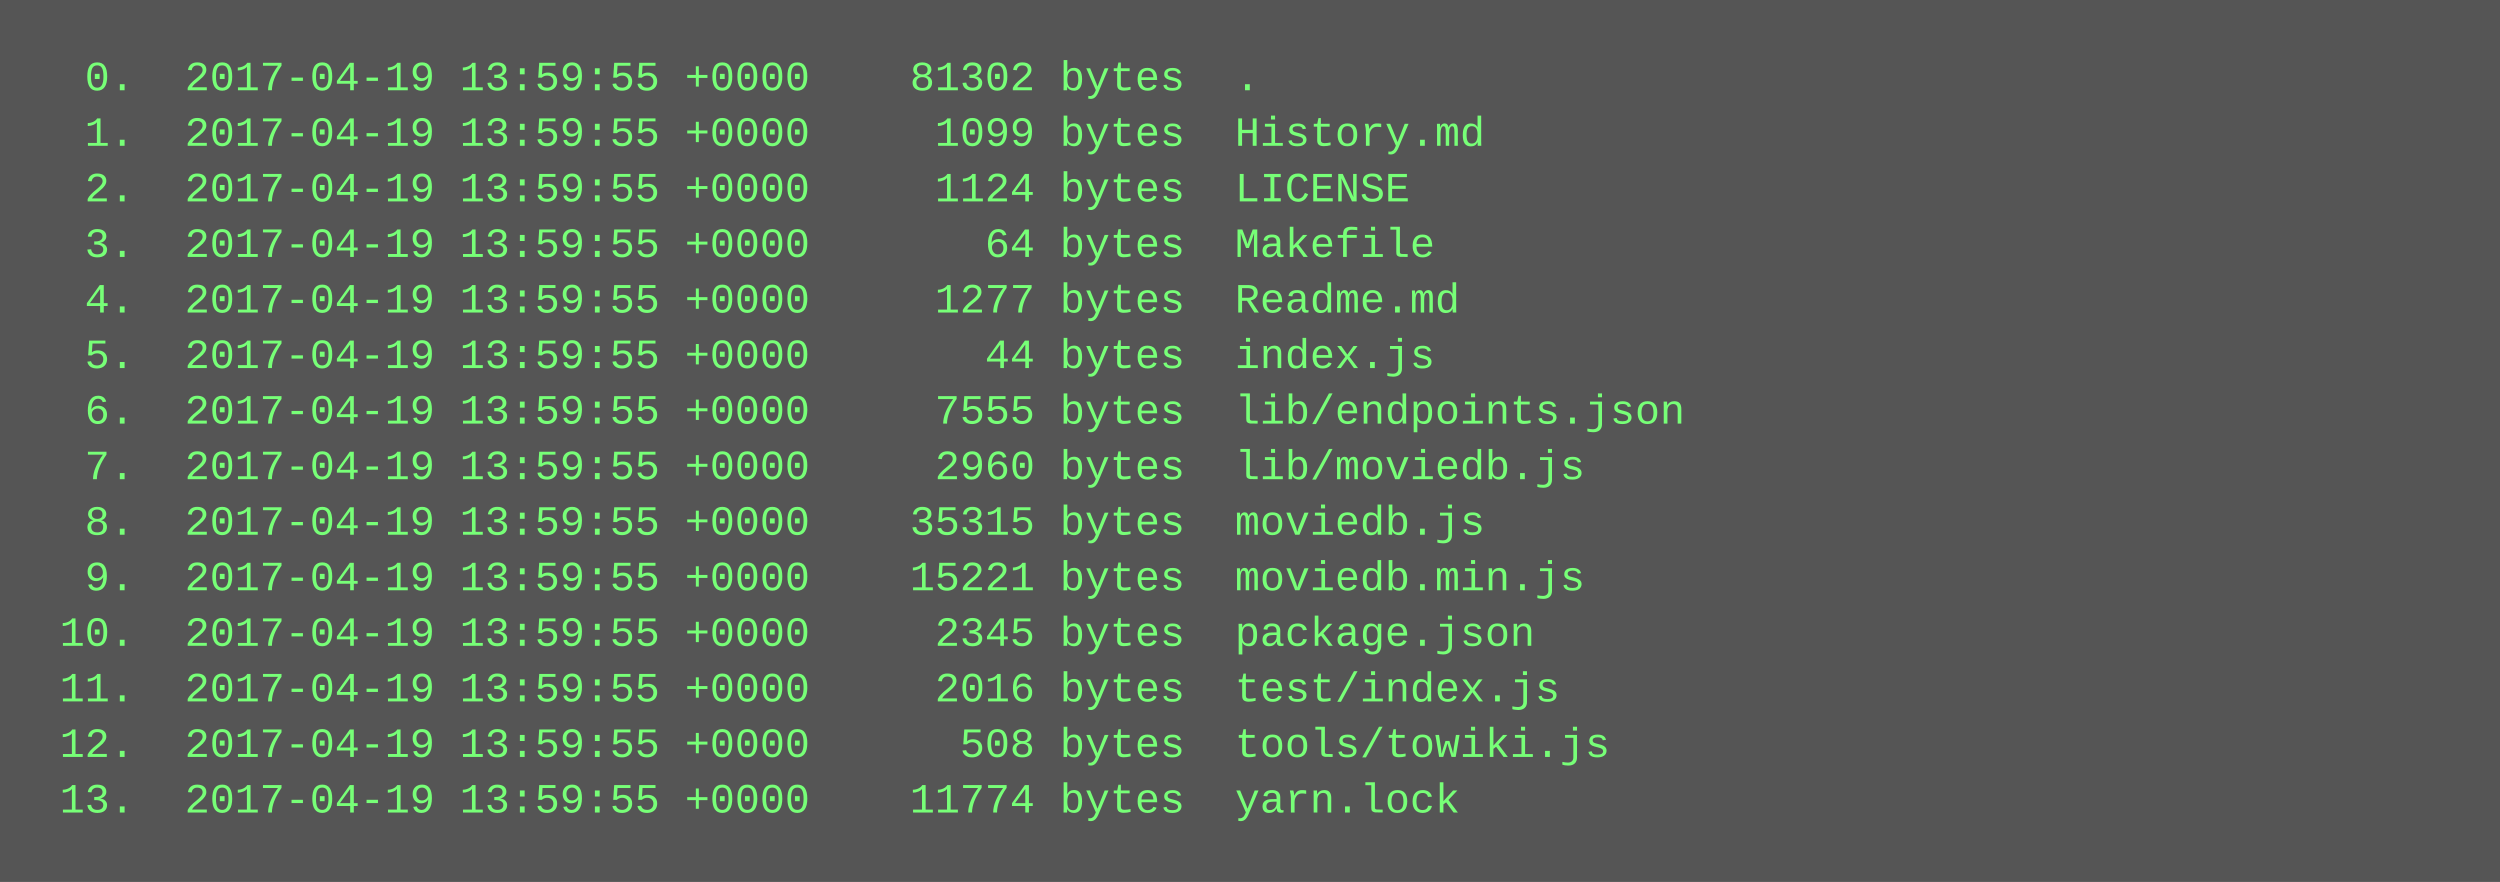
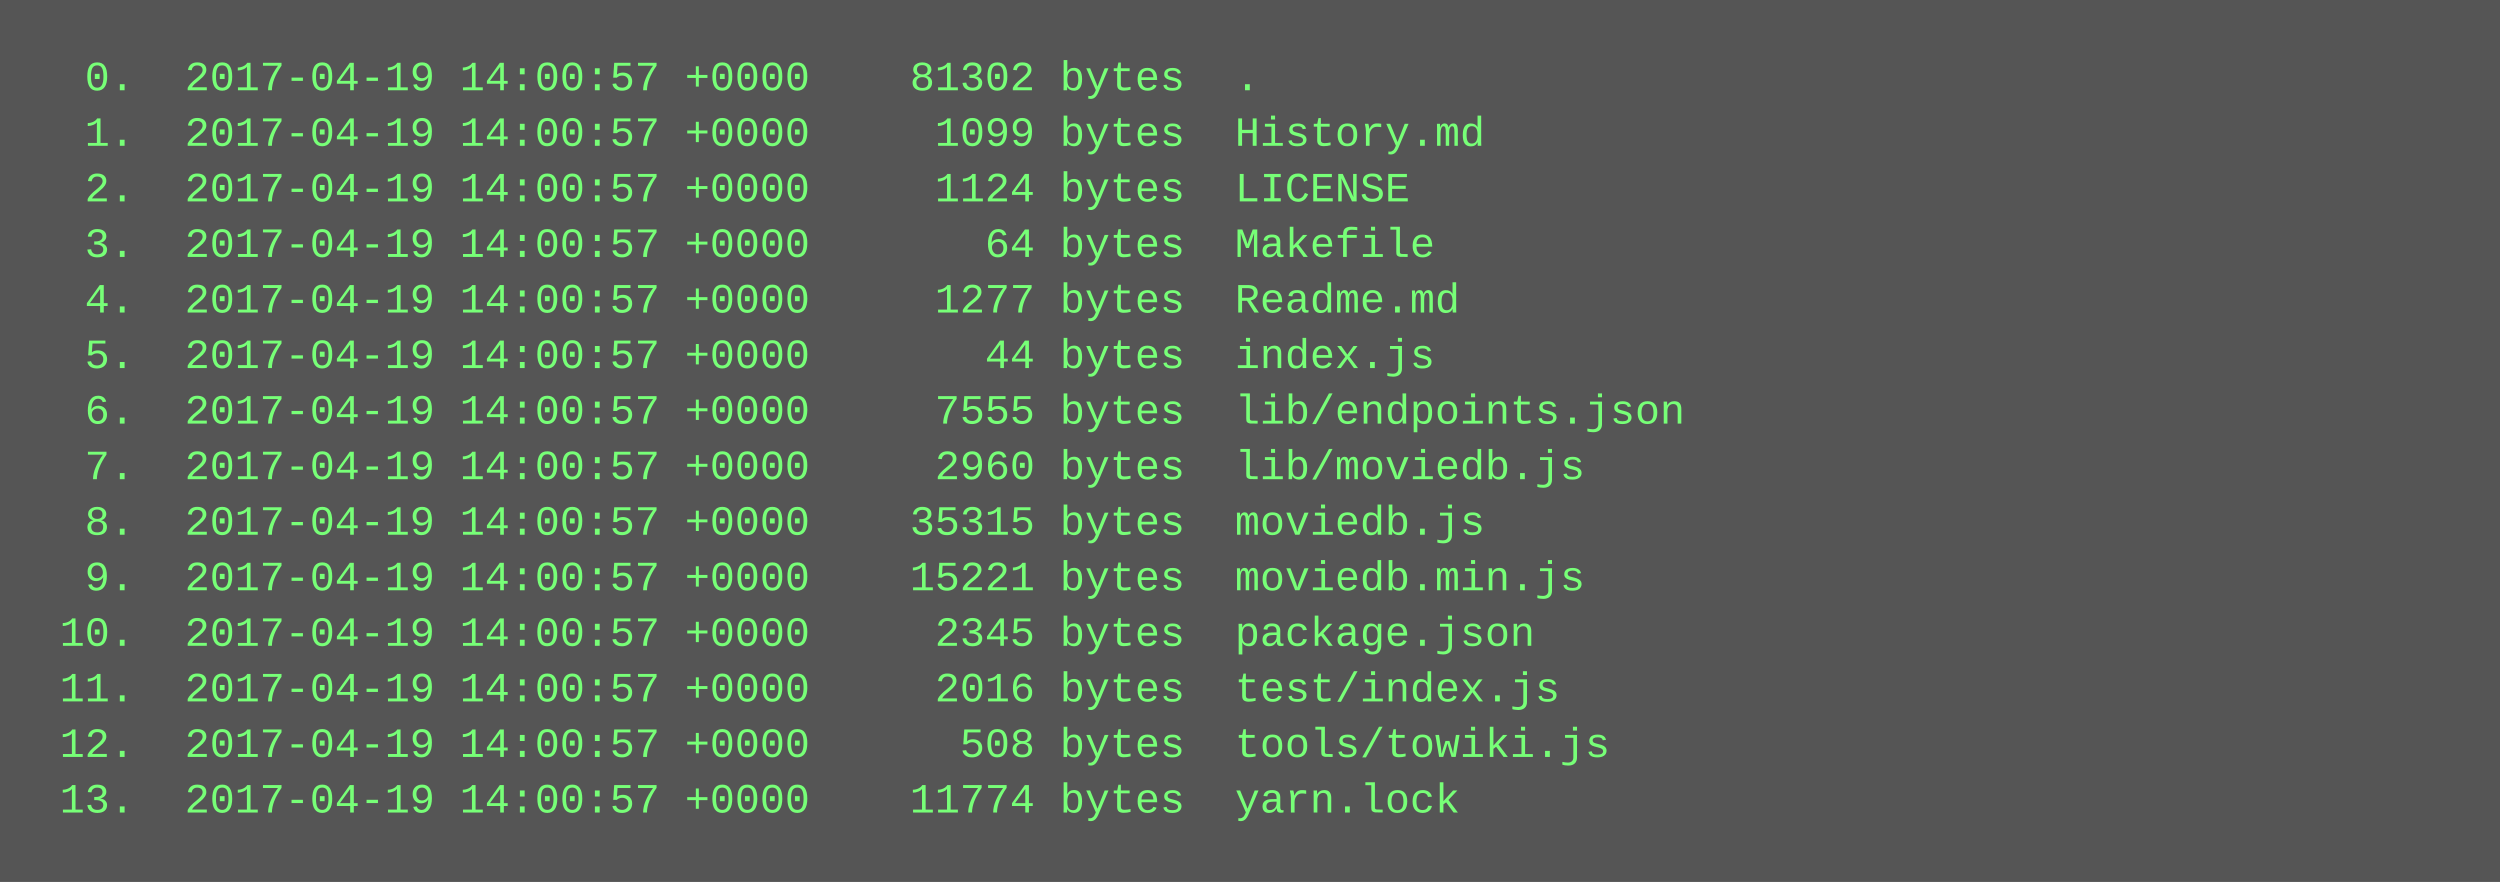
<svg xmlns="http://www.w3.org/2000/svg" height="254" width="720">
  <rect height="254" fill="#555" width="720" />
  <text fill="#7f7" font-family="Courier New" font-size="12" xml:space="preserve">
-     <tspan x="10" y="26">  0.  2017-04-19 13:59:55 +0000    81302 bytes  .</tspan>
-     <tspan x="10" y="42">  1.  2017-04-19 13:59:55 +0000     1099 bytes  History.md</tspan>
-     <tspan x="10" y="58">  2.  2017-04-19 13:59:55 +0000     1124 bytes  LICENSE</tspan>
-     <tspan x="10" y="74">  3.  2017-04-19 13:59:55 +0000       64 bytes  Makefile</tspan>
-     <tspan x="10" y="90">  4.  2017-04-19 13:59:55 +0000     1277 bytes  Readme.md</tspan>
-     <tspan x="10" y="106">  5.  2017-04-19 13:59:55 +0000       44 bytes  index.js</tspan>
-     <tspan x="10" y="122">  6.  2017-04-19 13:59:55 +0000     7555 bytes  lib/endpoints.json</tspan>
-     <tspan x="10" y="138">  7.  2017-04-19 13:59:55 +0000     2960 bytes  lib/moviedb.js</tspan>
-     <tspan x="10" y="154">  8.  2017-04-19 13:59:55 +0000    35315 bytes  moviedb.js</tspan>
-     <tspan x="10" y="170">  9.  2017-04-19 13:59:55 +0000    15221 bytes  moviedb.min.js</tspan>
-     <tspan x="10" y="186"> 10.  2017-04-19 13:59:55 +0000     2345 bytes  package.json</tspan>
-     <tspan x="10" y="202"> 11.  2017-04-19 13:59:55 +0000     2016 bytes  test/index.js</tspan>
-     <tspan x="10" y="218"> 12.  2017-04-19 13:59:55 +0000      508 bytes  tools/towiki.js</tspan>
-     <tspan x="10" y="234"> 13.  2017-04-19 13:59:55 +0000    11774 bytes  yarn.lock</tspan>
+     <tspan x="10" y="26">  0.  2017-04-19 14:00:57 +0000    81302 bytes  .</tspan>
+     <tspan x="10" y="42">  1.  2017-04-19 14:00:57 +0000     1099 bytes  History.md</tspan>
+     <tspan x="10" y="58">  2.  2017-04-19 14:00:57 +0000     1124 bytes  LICENSE</tspan>
+     <tspan x="10" y="74">  3.  2017-04-19 14:00:57 +0000       64 bytes  Makefile</tspan>
+     <tspan x="10" y="90">  4.  2017-04-19 14:00:57 +0000     1277 bytes  Readme.md</tspan>
+     <tspan x="10" y="106">  5.  2017-04-19 14:00:57 +0000       44 bytes  index.js</tspan>
+     <tspan x="10" y="122">  6.  2017-04-19 14:00:57 +0000     7555 bytes  lib/endpoints.json</tspan>
+     <tspan x="10" y="138">  7.  2017-04-19 14:00:57 +0000     2960 bytes  lib/moviedb.js</tspan>
+     <tspan x="10" y="154">  8.  2017-04-19 14:00:57 +0000    35315 bytes  moviedb.js</tspan>
+     <tspan x="10" y="170">  9.  2017-04-19 14:00:57 +0000    15221 bytes  moviedb.min.js</tspan>
+     <tspan x="10" y="186"> 10.  2017-04-19 14:00:57 +0000     2345 bytes  package.json</tspan>
+     <tspan x="10" y="202"> 11.  2017-04-19 14:00:57 +0000     2016 bytes  test/index.js</tspan>
+     <tspan x="10" y="218"> 12.  2017-04-19 14:00:57 +0000      508 bytes  tools/towiki.js</tspan>
+     <tspan x="10" y="234"> 13.  2017-04-19 14:00:57 +0000    11774 bytes  yarn.lock</tspan>
  </text>
</svg>
